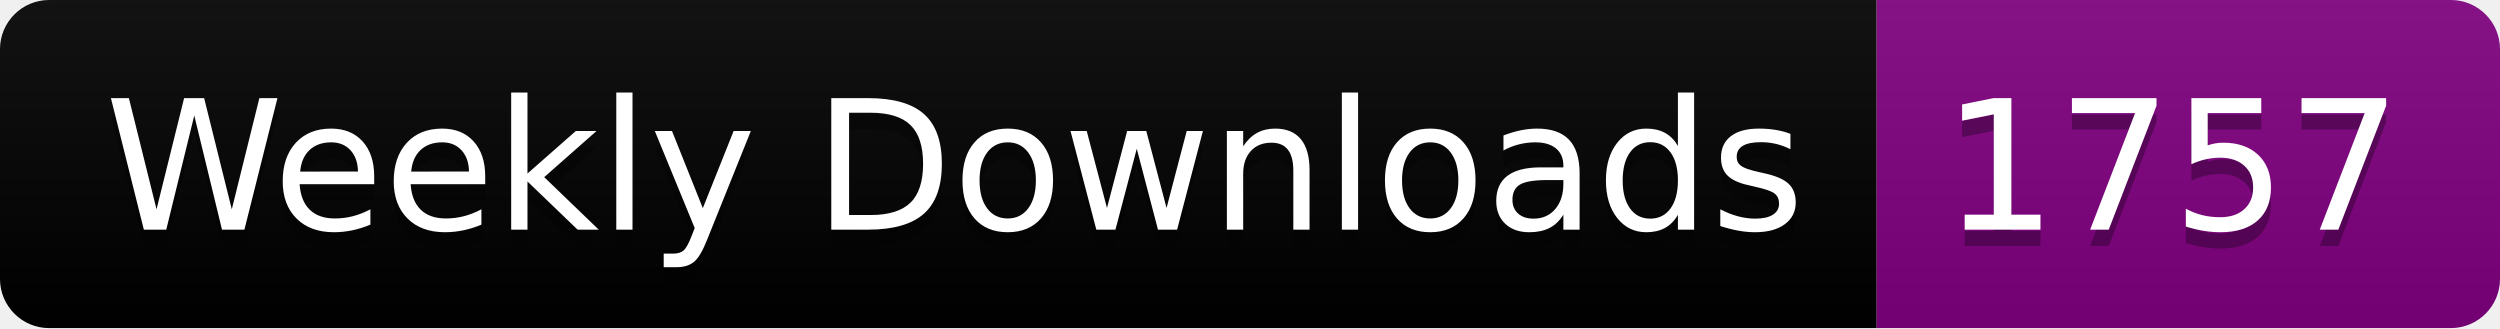
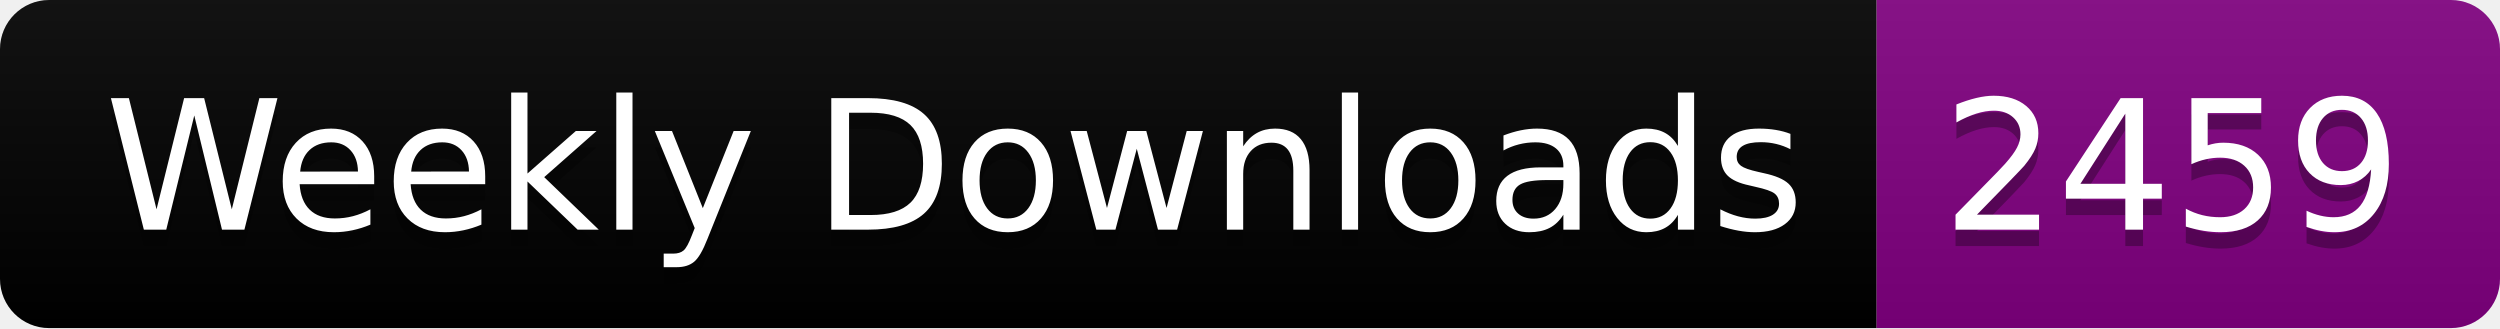
<svg xmlns="http://www.w3.org/2000/svg" width="152.4" height="20">
  <linearGradient id="smooth" x2="0" y2="100%">
    <stop offset="0" stop-color="#bbb" stop-opacity=".1" />
    <stop offset="1" stop-opacity=".1" />
  </linearGradient>
  <clipPath id="round">
    <rect width="152.4" height="20" rx="3" fill="#fff" />
  </clipPath>
  <g clip-path="url(#round)">
    <rect width="114.4" height="20" fill="black" />
    <rect x="114.4" width="38.0" height="20" fill="purple" />
    <rect width="152.4" height="20" fill="url(#smooth)" />
  </g>
  <g fill="#fff" text-anchor="middle" font-family="DejaVu Sans,Verdana,Geneva,sans-serif" font-size="110">
    <text x="582.0" y="150" fill="#010101" fill-opacity=".3" transform="scale(0.1)" textLength="1044.0" lengthAdjust="spacing">Weekly Downloads</text>
    <text x="582.0" y="140" transform="scale(0.1)" textLength="1044.0" lengthAdjust="spacing">Weekly Downloads</text>
-     <text x="1324.0" y="150" fill="#010101" fill-opacity=".3" transform="scale(0.1)" textLength="280.0" lengthAdjust="spacing">1757</text>
-     <text x="1324.0" y="140" transform="scale(0.1)" textLength="280.0" lengthAdjust="spacing">1757</text>
+     <text x="1324.0" y="150" fill="#010101" fill-opacity=".3" transform="scale(0.1)" textLength="280.0" lengthAdjust="spacing">2459</text>
+     <text x="1324.0" y="140" transform="scale(0.1)" textLength="280.0" lengthAdjust="spacing">2459</text>
  </g>
</svg>
